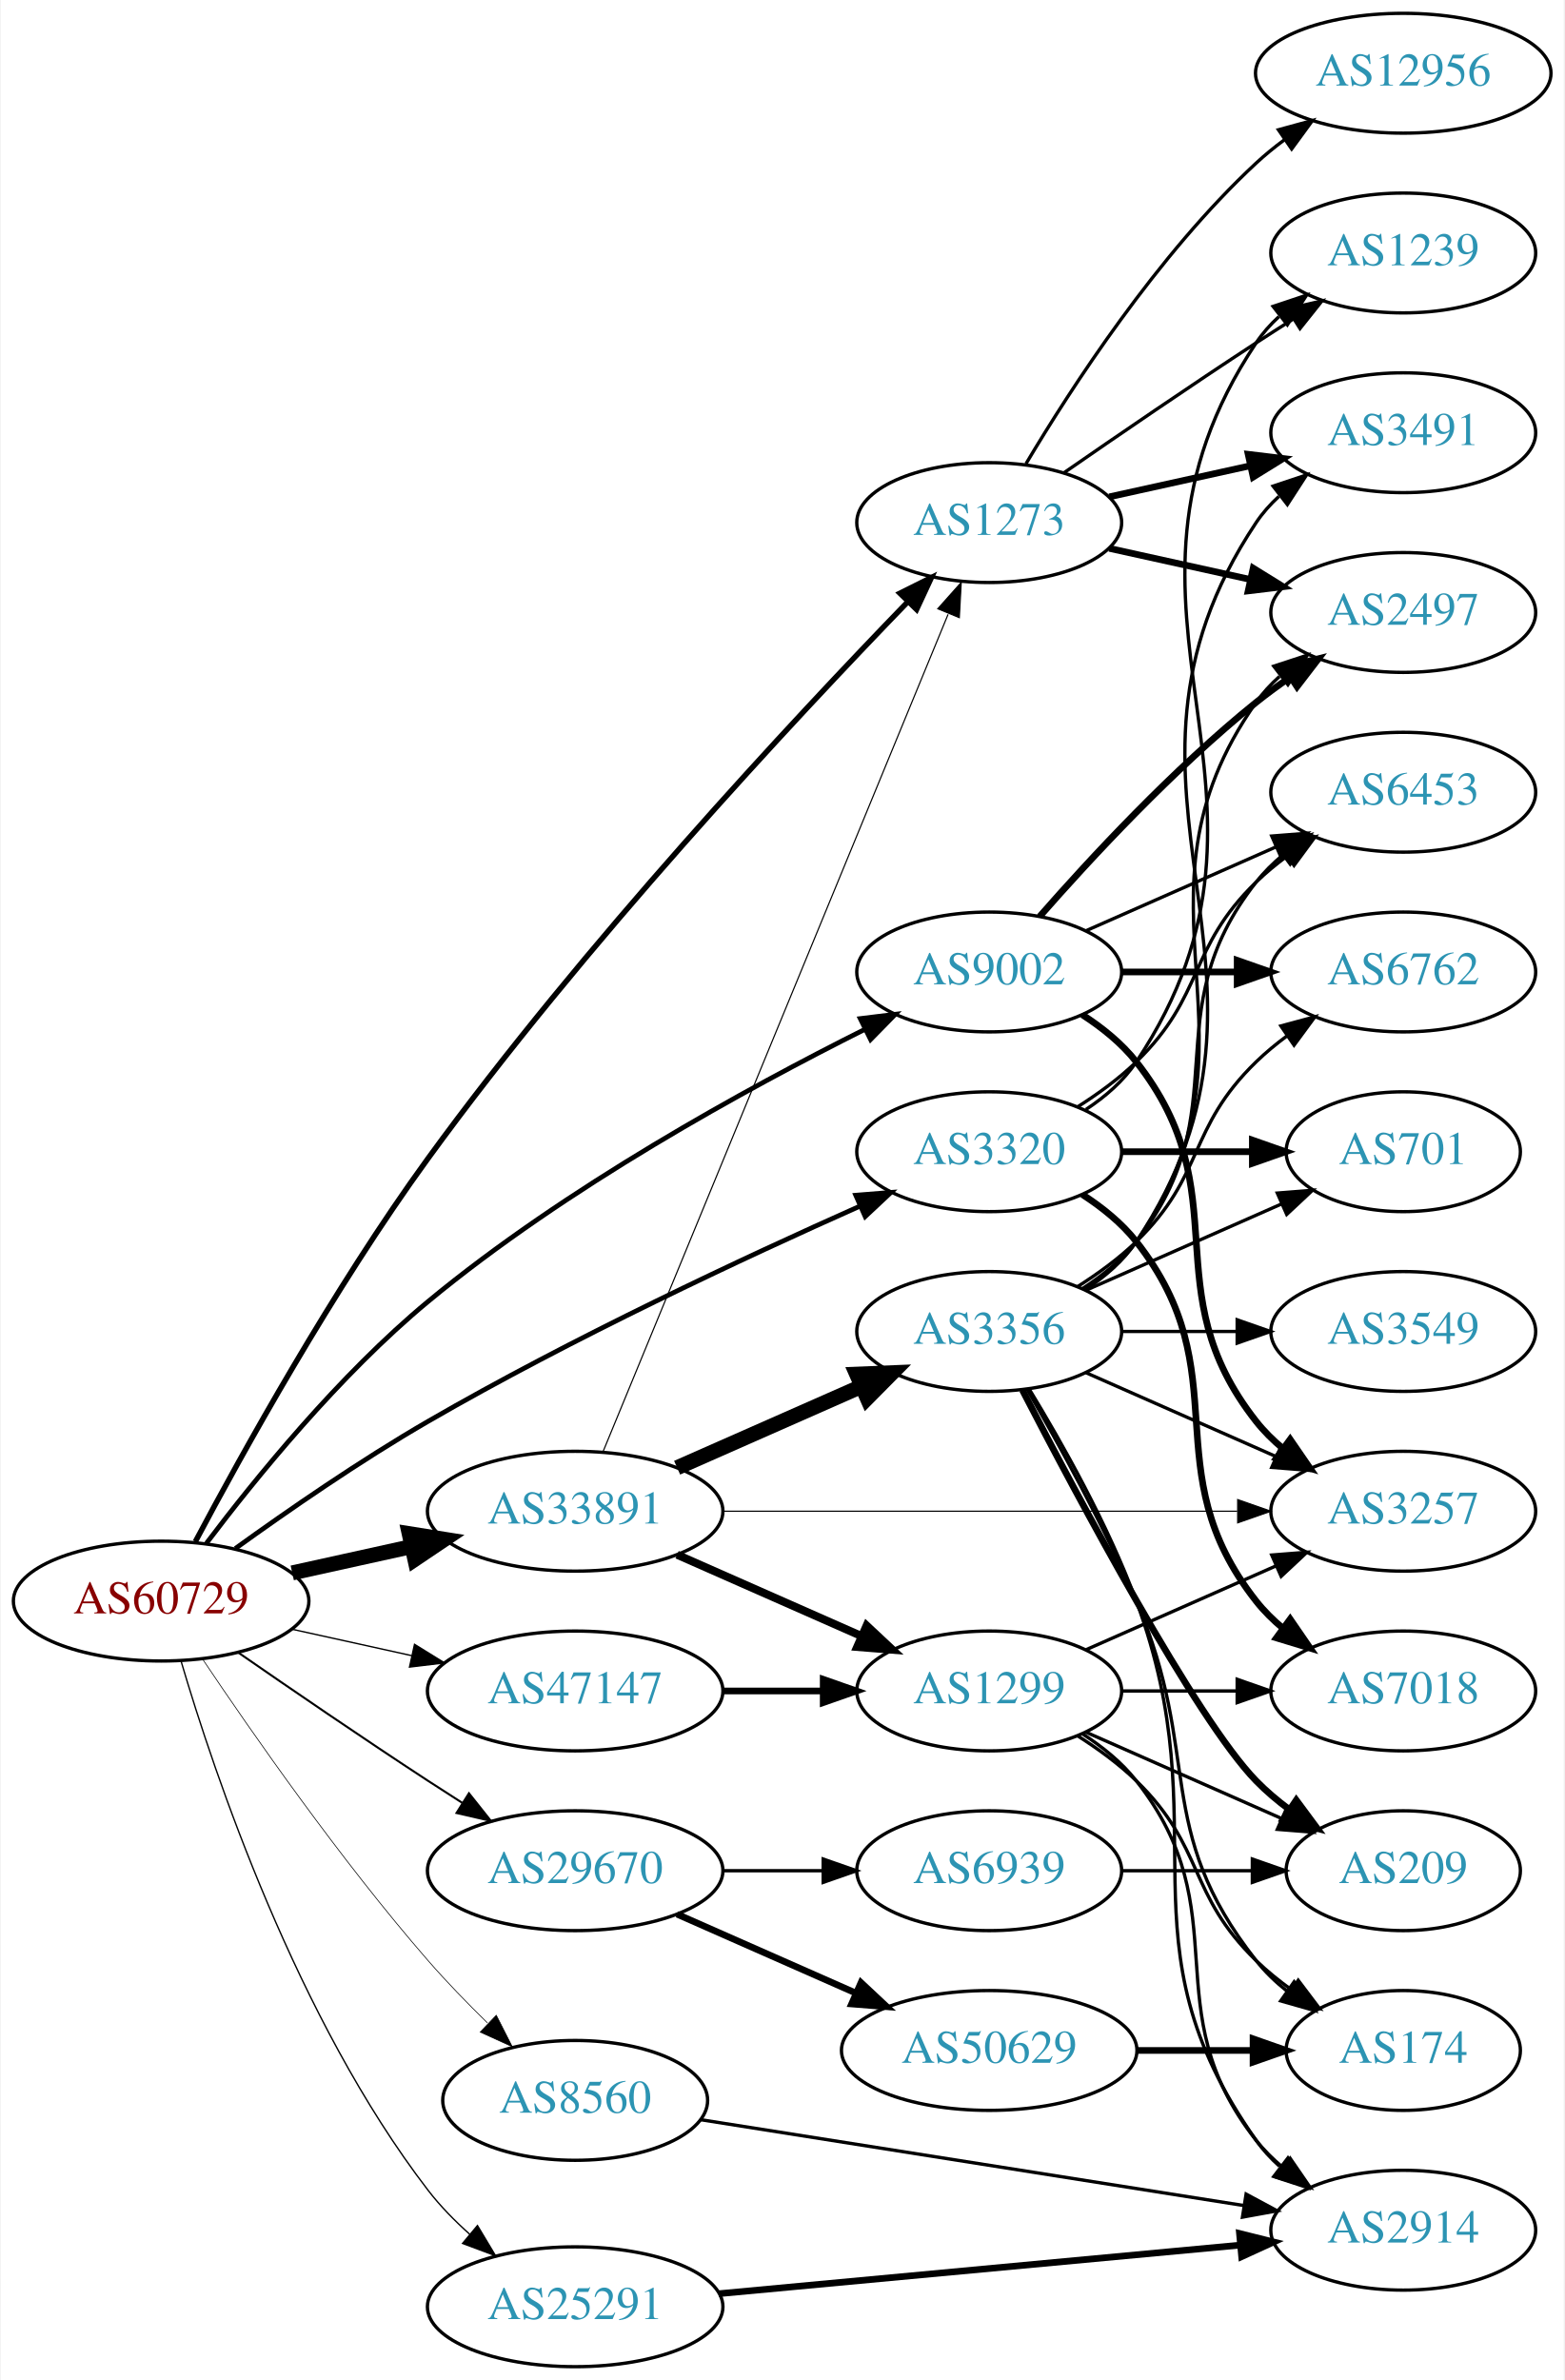
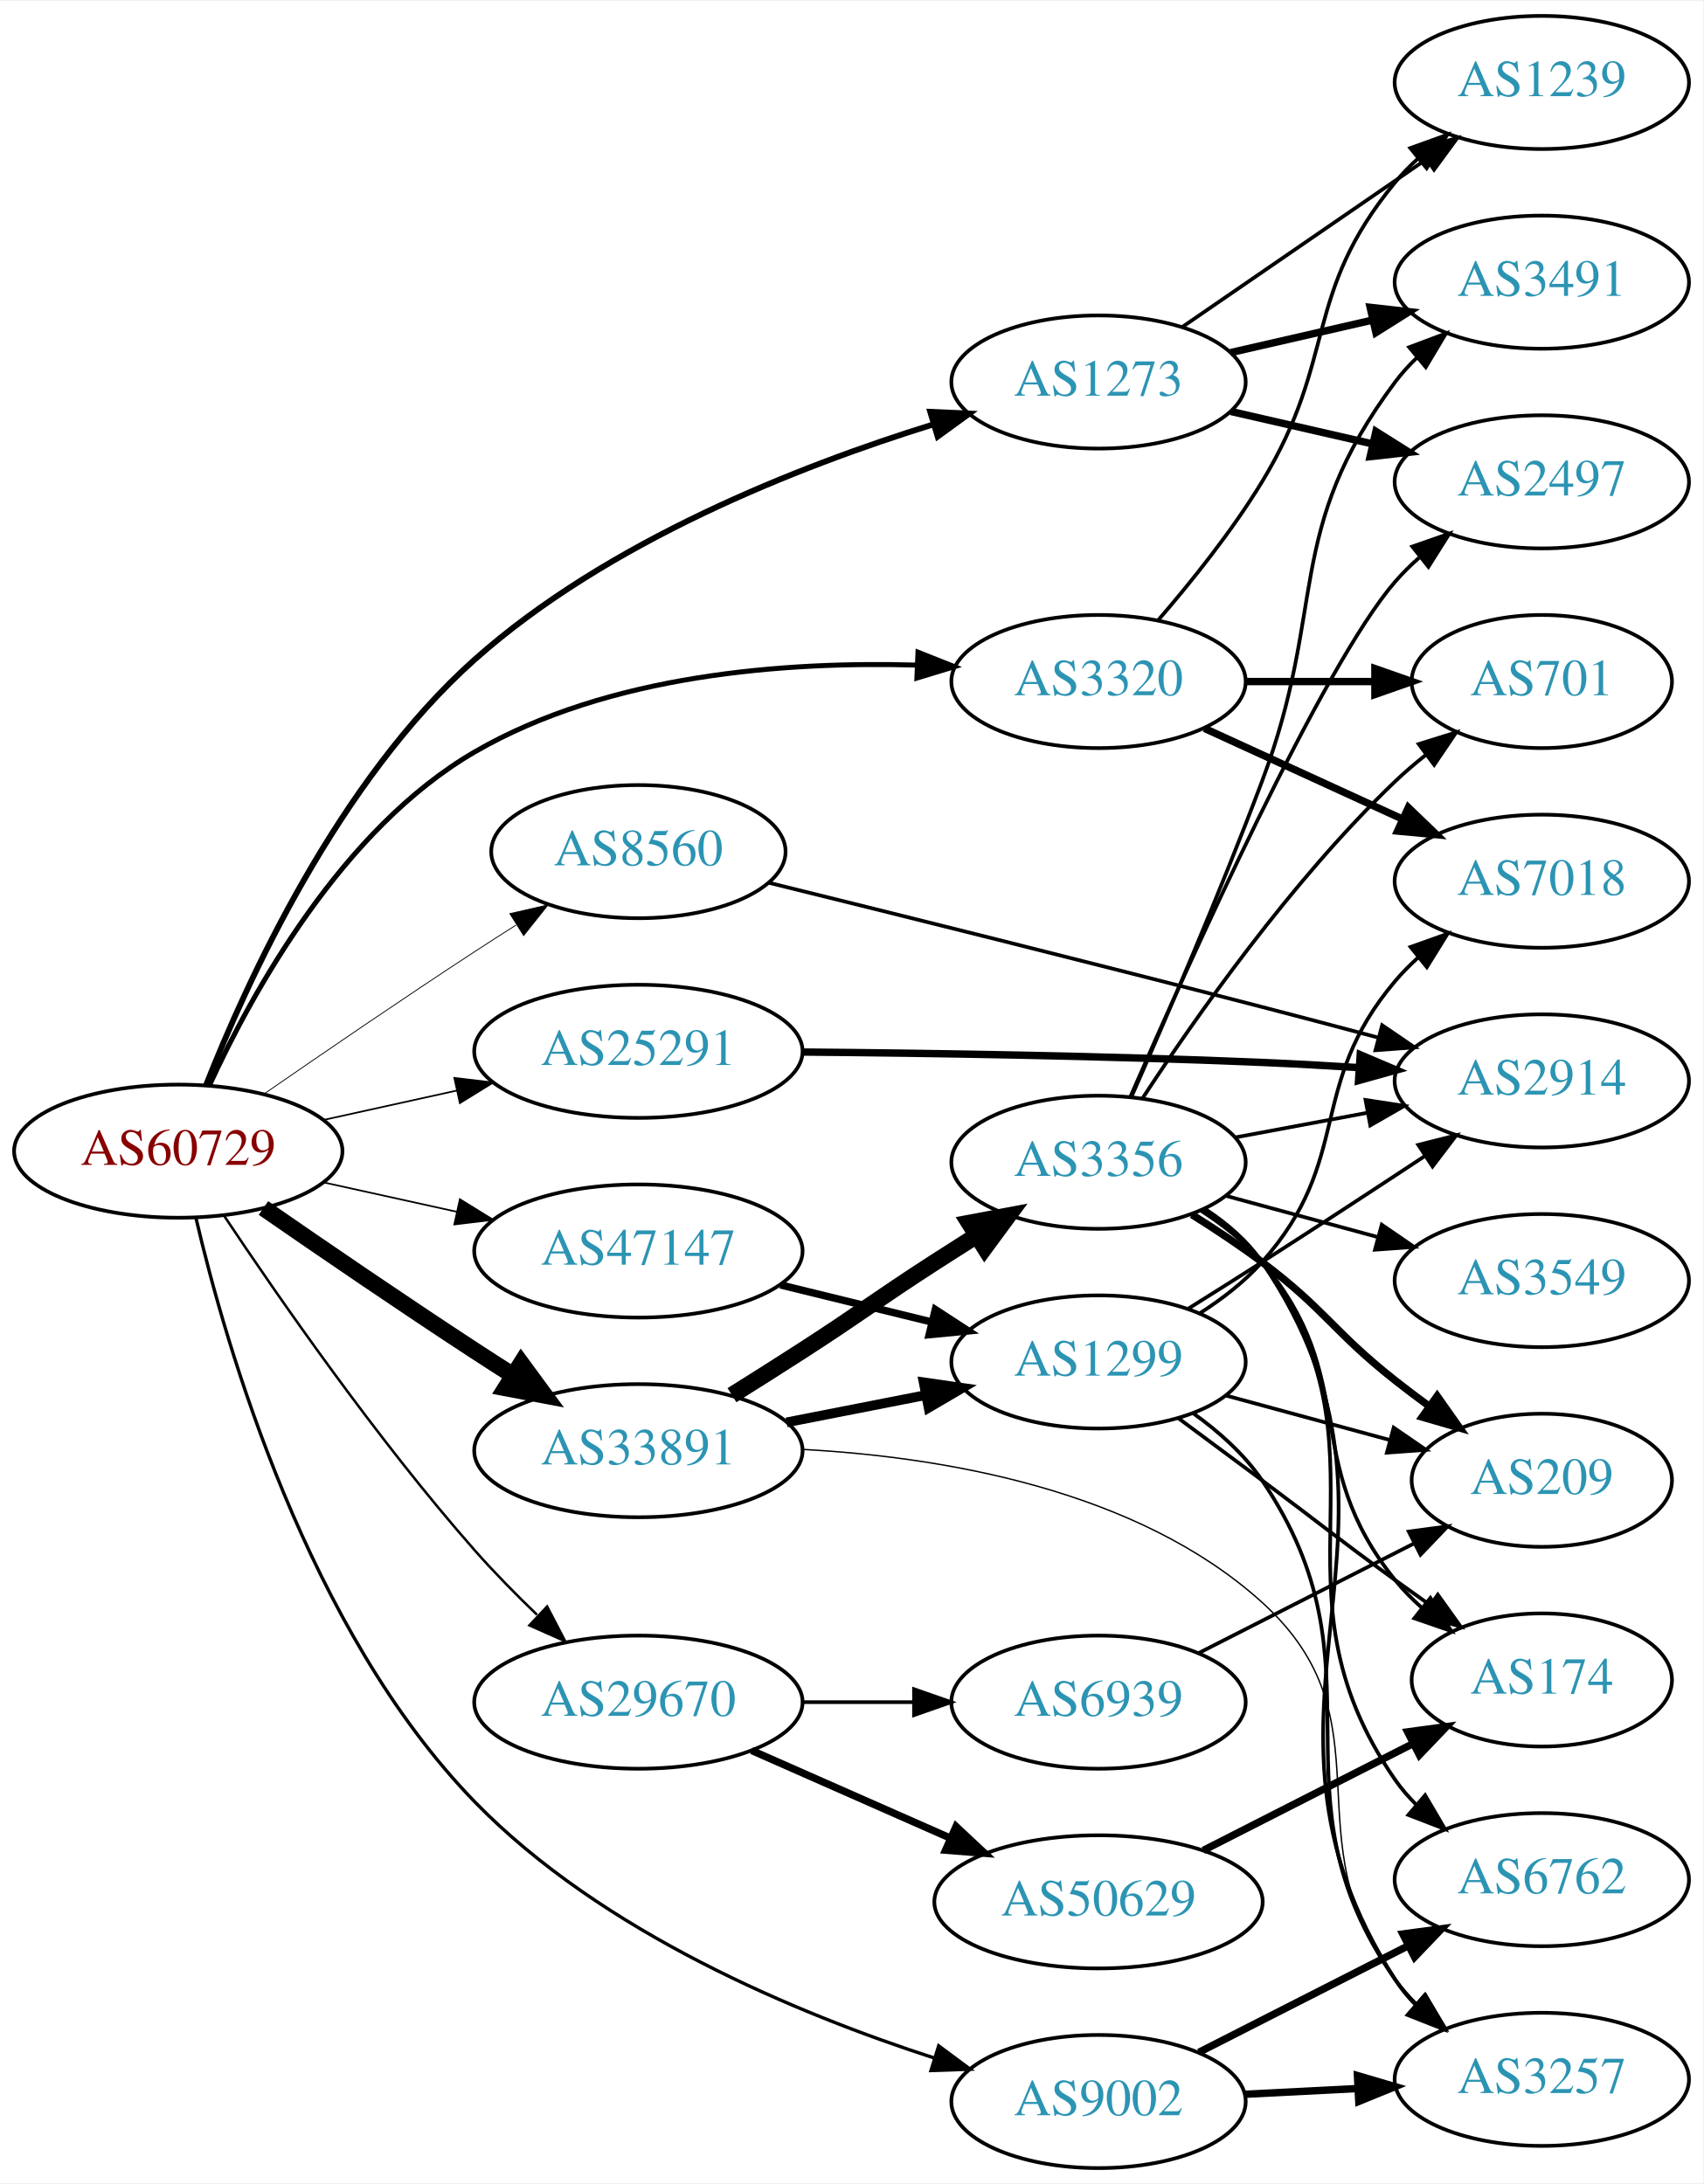
- <svg xmlns="http://www.w3.org/2000/svg" xmlns:xlink="http://www.w3.org/1999/xlink" width="470pt" height="715pt" viewBox="0.00 0.00 469.57 715.00">
-   <g id="graph0" class="graph" transform="scale(1 1) rotate(0) translate(4 711)">
-     <polygon fill="white" stroke="none" points="-4,4 -4,-711 465.569,-711 465.569,4 -4,4" />
+ <svg xmlns="http://www.w3.org/2000/svg" xmlns:xlink="http://www.w3.org/1999/xlink" width="460pt" height="590pt" viewBox="0.00 0.00 460.47 590.00">
+   <g id="graph0" class="graph" transform="scale(1 1) rotate(0) translate(4 586)">
+     <polygon fill="white" stroke="none" points="-4,4 -4,-586 456.469,-586 456.469,4 -4,4" />
    <g id="node1" class="node">
      <g id="a_node1">
        <a xlink:href="/asn/60729" xlink:title="AS60729 ~ Zwiebelfreunde e.V. [AT]">
-           <ellipse fill="#ffffff" stroke="black" cx="44.196" cy="-230" rx="44.393" ry="18" />
-           <text text-anchor="middle" x="44.196" y="-226.3" font-family="Times,serif" font-size="14.00" fill="#880000">AS60729</text>
+           <ellipse fill="#ffffff" stroke="black" cx="44.196" cy="-275" rx="44.393" ry="18" />
+           <text text-anchor="middle" x="44.196" y="-271.3" font-family="Times,serif" font-size="14.00" fill="#880000">AS60729</text>
        </a>
      </g>
    </g>
    <g id="node2" class="node">
      <g id="a_node2">
        <a xlink:href="/asn/1273" xlink:title="AS1273 ~ Vodafone Group PLC [EU]">
-           <ellipse fill="#ffffff" stroke="black" cx="292.98" cy="-554" rx="39.794" ry="18" />
-           <text text-anchor="middle" x="292.98" y="-550.3" font-family="Times,serif" font-size="14.00" fill="#2c94b3">AS1273</text>
+           <ellipse fill="#ffffff" stroke="black" cx="292.98" cy="-483" rx="39.794" ry="18" />
+           <text text-anchor="middle" x="292.98" y="-479.3" font-family="Times,serif" font-size="14.00" fill="#2c94b3">AS1273</text>
        </a>
      </g>
    </g>
    <g id="edge1" class="edge">
-       <path fill="none" stroke="black" stroke-width="1.636" d="M54.47,-247.861C68.349,-274.016 95.947,-323.875 124.392,-363 170.939,-427.023 234.565,-495.129 268.463,-530.143" />
-       <polygon fill="black" stroke="black" stroke-width="1.636" points="266.142,-532.776 275.624,-537.503 271.159,-527.895 266.142,-532.776" />
+       <path fill="none" stroke="black" stroke-width="1.575" d="M51.7,-292.843C62.702,-320.8 87.455,-375.126 124.392,-408 160.196,-439.865 211.756,-460.172 248.212,-471.505" />
+       <polygon fill="black" stroke="black" stroke-width="1.575" points="247.484,-474.941 258.068,-474.466 249.498,-468.237 247.484,-474.941" />
    </g>
    <g id="node3" class="node">
      <g id="a_node3">
        <a xlink:href="/asn/3320" xlink:title="AS3320 ~ DTAG [DE]">
-           <ellipse fill="#ffffff" stroke="black" cx="292.98" cy="-365" rx="39.794" ry="18" />
-           <text text-anchor="middle" x="292.98" y="-361.3" font-family="Times,serif" font-size="14.00" fill="#2c94b3">AS3320</text>
+           <ellipse fill="#ffffff" stroke="black" cx="292.98" cy="-402" rx="39.794" ry="18" />
+           <text text-anchor="middle" x="292.98" y="-398.3" font-family="Times,serif" font-size="14.00" fill="#2c94b3">AS3320</text>
        </a>
      </g>
    </g>
    <g id="edge2" class="edge">
-       <path fill="none" stroke="black" stroke-width="1.432" d="M66.486,-245.789C82.118,-257.065 104.08,-272.253 124.392,-284 167.606,-308.992 219.689,-333.316 254.203,-348.678" />
-       <polygon fill="black" stroke="black" stroke-width="1.432" points="252.889,-351.924 263.45,-352.767 255.72,-345.522 252.889,-351.924" />
+       <path fill="none" stroke="black" stroke-width="1.35" d="M52.609,-292.768C64.014,-317.639 88.388,-362.123 124.392,-383 160.589,-403.989 208.592,-407.466 243.943,-406.442" />
+       <polygon fill="black" stroke="black" stroke-width="1.35" points="244.174,-409.936 254.019,-406.02 243.881,-402.942 244.174,-409.936" />
    </g>
    <g id="node4" class="node">
      <g id="a_node4">
        <a xlink:href="/asn/8560" xlink:title="AS8560 ~ Brauerstrasse 48 [DE]">
-           <ellipse fill="#ffffff" stroke="black" cx="168.588" cy="-80" rx="39.794" ry="18" />
-           <text text-anchor="middle" x="168.588" y="-76.3" font-family="Times,serif" font-size="14.00" fill="#2c94b3">AS8560</text>
+           <ellipse fill="#ffffff" stroke="black" cx="168.588" cy="-356" rx="39.794" ry="18" />
+           <text text-anchor="middle" x="168.588" y="-352.3" font-family="Times,serif" font-size="14.00" fill="#2c94b3">AS8560</text>
        </a>
      </g>
    </g>
    <g id="edge3" class="edge">
-       <path fill="none" stroke="black" stroke-width="0.205" d="M56.701,-212.492C71.414,-190.551 98.14,-152.169 124.392,-122 129.896,-115.675 136.188,-109.193 142.235,-103.273" />
-       <polygon fill="black" stroke="black" stroke-width="0.205" points="144.89,-105.576 149.686,-96.129 140.046,-100.523 144.89,-105.576" />
+       <path fill="none" stroke="black" stroke-width="0.225" d="M67.227,-290.367C83.029,-301.305 104.886,-316.261 124.392,-329 127.974,-331.339 131.745,-333.759 135.505,-336.144" />
+       <polygon fill="black" stroke="black" stroke-width="0.225" points="133.838,-339.231 144.166,-341.596 137.567,-333.307 133.838,-339.231" />
    </g>
    <g id="node5" class="node">
      <g id="a_node5">
        <a xlink:href="/asn/9002" xlink:title="AS9002 ~ RETN Limited [EU]">
-           <ellipse fill="#ffffff" stroke="black" cx="292.98" cy="-419" rx="39.794" ry="18" />
-           <text text-anchor="middle" x="292.98" y="-415.3" font-family="Times,serif" font-size="14.00" fill="#2c94b3">AS9002</text>
+           <ellipse fill="#ffffff" stroke="black" cx="292.98" cy="-18" rx="39.794" ry="18" />
+           <text text-anchor="middle" x="292.98" y="-14.3" font-family="Times,serif" font-size="14.00" fill="#2c94b3">AS9002</text>
        </a>
      </g>
    </g>
    <g id="edge4" class="edge">
-       <path fill="none" stroke="black" stroke-width="1.432" d="M57.81,-247.382C72.378,-266.669 97.776,-297.971 124.392,-320 165.735,-354.217 220.277,-384.079 255.732,-401.822" />
-       <polygon fill="black" stroke="black" stroke-width="1.432" points="254.241,-404.989 264.757,-406.283 257.343,-398.714 254.241,-404.989" />
+       <path fill="none" stroke="black" stroke-width="0.9" d="M48.968,-256.96C57.069,-222.243 79.179,-145.469 124.392,-99 158.732,-63.706 211.57,-41.73 248.717,-29.722" />
+       <polygon fill="black" stroke="black" stroke-width="0.9" points="249.772,-33.059 258.275,-26.739 247.687,-26.377 249.772,-33.059" />
    </g>
    <g id="node6" class="node">
      <g id="a_node6">
        <a xlink:href="/asn/25291" xlink:title="AS25291 ~ SysEleven GmbH [DE]">
-           <ellipse fill="#ffffff" stroke="black" cx="168.588" cy="-18" rx="44.393" ry="18" />
-           <text text-anchor="middle" x="168.588" y="-14.3" font-family="Times,serif" font-size="14.00" fill="#2c94b3">AS25291</text>
+           <ellipse fill="#ffffff" stroke="black" cx="168.588" cy="-302" rx="44.393" ry="18" />
+           <text text-anchor="middle" x="168.588" y="-298.3" font-family="Times,serif" font-size="14.00" fill="#2c94b3">AS25291</text>
        </a>
      </g>
    </g>
    <g id="edge5" class="edge">
-       <path fill="none" stroke="black" stroke-width="0.409" d="M50.185,-211.953C60.15,-178.187 85.004,-104.249 124.392,-53 128.009,-48.293 132.382,-43.828 136.937,-39.76" />
-       <polygon fill="black" stroke="black" stroke-width="0.409" points="139.231,-42.405 144.677,-33.316 134.752,-37.025 139.231,-42.405" />
+       <path fill="none" stroke="black" stroke-width="0.45" d="M83.586,-283.469C94.978,-285.982 107.6,-288.767 119.525,-291.397" />
+       <polygon fill="black" stroke="black" stroke-width="0.45" points="118.815,-294.825 129.335,-293.561 120.323,-287.989 118.815,-294.825" />
    </g>
    <g id="node7" class="node">
      <g id="a_node7">
        <a xlink:href="/asn/29670" xlink:title="AS29670 ~ Individual Network Berlin e.V. [DE]">
-           <ellipse fill="#ffffff" stroke="black" cx="168.588" cy="-149" rx="44.393" ry="18" />
-           <text text-anchor="middle" x="168.588" y="-145.3" font-family="Times,serif" font-size="14.00" fill="#2c94b3">AS29670</text>
+           <ellipse fill="#ffffff" stroke="black" cx="168.588" cy="-126" rx="44.393" ry="18" />
+           <text text-anchor="middle" x="168.588" y="-122.3" font-family="Times,serif" font-size="14.00" fill="#2c94b3">AS29670</text>
        </a>
      </g>
    </g>
    <g id="edge6" class="edge">
-       <path fill="none" stroke="black" stroke-width="0.614" d="M67.227,-214.633C83.029,-203.695 104.886,-188.739 124.392,-176 127.713,-173.831 131.195,-171.594 134.681,-169.379" />
-       <polygon fill="black" stroke="black" stroke-width="0.614" points="136.671,-172.262 143.264,-163.968 132.938,-166.34 136.671,-172.262" />
+       <path fill="none" stroke="black" stroke-width="0.675" d="M56.643,-257.44C71.295,-235.447 97.959,-197.01 124.392,-167 129.56,-161.132 135.445,-155.153 141.171,-149.641" />
+       <polygon fill="black" stroke="black" stroke-width="0.675" points="143.912,-151.868 148.8,-142.468 139.117,-146.768 143.912,-151.868" />
    </g>
    <g id="node8" class="node">
      <g id="a_node8">
        <a xlink:href="/asn/33891" xlink:title="AS33891 ~ CORE-BACKBONE GMBH GLOBAL NETWORK [DE]">
-           <ellipse fill="#ffffff" stroke="black" cx="168.588" cy="-257" rx="44.393" ry="18" />
-           <text text-anchor="middle" x="168.588" y="-253.3" font-family="Times,serif" font-size="14.00" fill="#2c94b3">AS33891</text>
+           <ellipse fill="#ffffff" stroke="black" cx="168.588" cy="-194" rx="44.393" ry="18" />
+           <text text-anchor="middle" x="168.588" y="-190.3" font-family="Times,serif" font-size="14.00" fill="#2c94b3">AS33891</text>
        </a>
      </g>
    </g>
    <g id="edge7" class="edge">
-       <path fill="none" stroke="black" stroke-width="4.5" d="M83.586,-238.469C94.978,-240.982 107.6,-243.767 119.525,-246.397" />
-       <polygon fill="black" stroke="black" stroke-width="4.5" points="118.721,-250.252 129.335,-248.561 120.418,-242.562 118.721,-250.252" />
+       <path fill="none" stroke="black" stroke-width="4.5" d="M67.227,-259.633C83.029,-248.695 104.886,-233.739 124.392,-221 127.713,-218.831 131.195,-216.594 134.681,-214.379" />
+       <polygon fill="black" stroke="black" stroke-width="4.5" points="136.904,-217.632 143.264,-208.968 132.704,-210.97 136.904,-217.632" />
    </g>
    <g id="node9" class="node">
      <g id="a_node9">
        <a xlink:href="/asn/47147" xlink:title="AS47147 ~ ANEXIA Internetdienstleistungs GmbH [AT]">
-           <ellipse fill="#ffffff" stroke="black" cx="168.588" cy="-203" rx="44.393" ry="18" />
-           <text text-anchor="middle" x="168.588" y="-199.3" font-family="Times,serif" font-size="14.00" fill="#2c94b3">AS47147</text>
+           <ellipse fill="#ffffff" stroke="black" cx="168.588" cy="-248" rx="44.393" ry="18" />
+           <text text-anchor="middle" x="168.588" y="-244.3" font-family="Times,serif" font-size="14.00" fill="#2c94b3">AS47147</text>
        </a>
      </g>
    </g>
    <g id="edge8" class="edge">
-       <path fill="none" stroke="black" stroke-width="0.409" d="M83.586,-221.531C94.978,-219.018 107.6,-216.233 119.525,-213.603" />
-       <polygon fill="black" stroke="black" stroke-width="0.409" points="120.323,-217.011 129.335,-211.439 118.815,-210.175 120.323,-217.011" />
+       <path fill="none" stroke="black" stroke-width="0.45" d="M83.586,-266.531C94.978,-264.018 107.6,-261.233 119.525,-258.603" />
+       <polygon fill="black" stroke="black" stroke-width="0.45" points="120.323,-262.011 129.335,-256.439 118.815,-255.175 120.323,-262.011" />
    </g>
    <g id="node10" class="node">
      <g id="a_node10">
-         <a xlink:href="/asn/12956" xlink:title="AS12956 ~ TELXIUS [ES]">
-           <ellipse fill="#ffffff" stroke="black" cx="417.373" cy="-689" rx="44.393" ry="18" />
-           <text text-anchor="middle" x="417.373" y="-685.3" font-family="Times,serif" font-size="14.00" fill="#2c94b3">AS12956</text>
+         <a xlink:href="/asn/1239" xlink:title="AS1239 ~ Sprint [US]">
+           <ellipse fill="#ffffff" stroke="black" cx="412.823" cy="-564" rx="39.794" ry="18" />
+           <text text-anchor="middle" x="412.823" y="-560.3" font-family="Times,serif" font-size="14.00" fill="#2c94b3">AS1239</text>
        </a>
      </g>
    </g>
    <g id="edge9" class="edge">
-       <path fill="none" stroke="black" d="M304.026,-571.671C317.597,-594.472 343.529,-634.472 373.176,-662 375.783,-664.42 378.637,-666.746 381.595,-668.948" />
-       <polygon fill="black" stroke="black" points="379.873,-672.012 390.095,-674.8 383.843,-666.246 379.873,-672.012" />
+       <path fill="none" stroke="black" d="M315.595,-497.857C334.083,-510.565 360.897,-528.995 381.526,-543.175" />
+       <polygon fill="black" stroke="black" points="379.723,-546.183 389.947,-548.963 383.688,-540.414 379.723,-546.183" />
    </g>
    <g id="node11" class="node">
      <g id="a_node11">
-         <a xlink:href="/asn/3491" xlink:title="AS3491 ~ PCCW Global, Inc. [US]">
-           <ellipse fill="#ffffff" stroke="black" cx="417.373" cy="-581" rx="39.794" ry="18" />
-           <text text-anchor="middle" x="417.373" y="-577.3" font-family="Times,serif" font-size="14.00" fill="#2c94b3">AS3491</text>
+         <a xlink:href="/asn/2497" xlink:title="AS2497 ~ Internet Initiative Japan Inc. [JP]">
+           <ellipse fill="#ffffff" stroke="black" cx="412.823" cy="-456" rx="39.794" ry="18" />
+           <text text-anchor="middle" x="412.823" y="-452.3" font-family="Times,serif" font-size="14.00" fill="#2c94b3">AS2497</text>
        </a>
      </g>
    </g>
    <g id="edge10" class="edge">
-       <path fill="none" stroke="black" stroke-width="2" d="M329.053,-561.737C342.24,-564.646 357.42,-567.995 371.386,-571.076" />
-       <polygon fill="black" stroke="black" stroke-width="2" points="370.776,-574.525 381.295,-573.262 372.284,-567.69 370.776,-574.525" />
+       <path fill="none" stroke="black" stroke-width="2" d="M328.7,-475.045C340.7,-472.296 354.32,-469.175 367.013,-466.267" />
+       <polygon fill="black" stroke="black" stroke-width="2" points="367.979,-469.636 376.945,-463.991 366.415,-462.813 367.979,-469.636" />
    </g>
    <g id="node12" class="node">
      <g id="a_node12">
-         <a xlink:href="/asn/2497" xlink:title="AS2497 ~ Internet Initiative Japan Inc. [JP]">
-           <ellipse fill="#ffffff" stroke="black" cx="417.373" cy="-527" rx="39.794" ry="18" />
-           <text text-anchor="middle" x="417.373" y="-523.3" font-family="Times,serif" font-size="14.00" fill="#2c94b3">AS2497</text>
+         <a xlink:href="/asn/3491" xlink:title="AS3491 ~ PCCW Global, Inc. [US]">
+           <ellipse fill="#ffffff" stroke="black" cx="412.823" cy="-510" rx="39.794" ry="18" />
+           <text text-anchor="middle" x="412.823" y="-506.3" font-family="Times,serif" font-size="14.00" fill="#2c94b3">AS3491</text>
        </a>
      </g>
    </g>
    <g id="edge11" class="edge">
-       <path fill="none" stroke="black" stroke-width="2" d="M329.053,-546.263C342.24,-543.354 357.42,-540.005 371.386,-536.924" />
-       <polygon fill="black" stroke="black" stroke-width="2" points="372.284,-540.31 381.295,-534.738 370.776,-533.475 372.284,-540.31" />
+       <path fill="none" stroke="black" stroke-width="2" d="M328.7,-490.955C340.7,-493.704 354.32,-496.825 367.013,-499.733" />
+       <polygon fill="black" stroke="black" stroke-width="2" points="366.415,-503.187 376.945,-502.009 367.979,-496.364 366.415,-503.187" />
+     </g>
+     <g id="edge14" class="edge">
+       <path fill="none" stroke="black" d="M309.178,-418.677C318.054,-428.949 329.066,-442.666 337.176,-456 357.649,-489.658 348.112,-506.606 373.176,-537 375.032,-539.25 377.119,-541.396 379.338,-543.424" />
+       <polygon fill="black" stroke="black" points="377.273,-546.256 387.242,-549.844 381.686,-540.823 377.273,-546.256" />
    </g>
    <g id="node13" class="node">
      <g id="a_node13">
-         <a xlink:href="/asn/1239" xlink:title="AS1239 ~ Sprint [US]">
-           <ellipse fill="#ffffff" stroke="black" cx="417.373" cy="-635" rx="39.794" ry="18" />
-           <text text-anchor="middle" x="417.373" y="-631.3" font-family="Times,serif" font-size="14.00" fill="#2c94b3">AS1239</text>
+         <a xlink:href="/asn/7018" xlink:title="AS7018 ~ AT&amp;T Services, Inc. [US]">
+           <ellipse fill="#ffffff" stroke="black" cx="412.823" cy="-348" rx="39.794" ry="18" />
+           <text text-anchor="middle" x="412.823" y="-344.3" font-family="Times,serif" font-size="14.00" fill="#2c94b3">AS7018</text>
        </a>
      </g>
    </g>
    <g id="edge12" class="edge">
-       <path fill="none" stroke="black" d="M315.337,-568.901C331.188,-579.877 353.391,-595.079 373.176,-608 376.758,-610.339 380.529,-612.759 384.289,-615.144" />
-       <polygon fill="black" stroke="black" points="382.623,-618.231 392.95,-620.596 386.352,-612.307 382.623,-618.231" />
-     </g>
-     <g id="edge15" class="edge">
-       <path fill="none" stroke="black" d="M322.035,-377.687C327.84,-381.515 333.346,-386.263 337.176,-392 391.215,-472.944 319.138,-527.056 373.176,-608 375.092,-610.869 377.426,-613.49 380.007,-615.872" />
-       <polygon fill="black" stroke="black" points="378.27,-618.954 388.318,-622.313 382.558,-613.421 378.27,-618.954" />
+       <path fill="none" stroke="black" stroke-width="2" d="M321.609,-389.339C337.566,-382.027 357.837,-372.739 375.119,-364.819" />
+       <polygon fill="black" stroke="black" stroke-width="2" points="376.734,-367.929 384.367,-360.581 373.818,-361.565 376.734,-367.929" />
    </g>
    <g id="node14" class="node">
      <g id="a_node14">
        <a xlink:href="/asn/701" xlink:title="AS701 ~ UUNET [US]">
-           <ellipse fill="#ffffff" stroke="black" cx="417.373" cy="-365" rx="35.194" ry="18" />
-           <text text-anchor="middle" x="417.373" y="-361.3" font-family="Times,serif" font-size="14.00" fill="#2c94b3">AS701</text>
+           <ellipse fill="#ffffff" stroke="black" cx="412.823" cy="-402" rx="35.194" ry="18" />
+           <text text-anchor="middle" x="412.823" y="-398.3" font-family="Times,serif" font-size="14.00" fill="#2c94b3">AS701</text>
        </a>
      </g>
    </g>
    <g id="edge13" class="edge">
-       <path fill="none" stroke="black" stroke-width="2" d="M332.706,-365C345.195,-365 359.134,-365 371.998,-365" />
-       <polygon fill="black" stroke="black" stroke-width="2" points="372.035,-368.5 382.035,-365 372.035,-361.5 372.035,-368.5" />
+       <path fill="none" stroke="black" stroke-width="2" d="M332.893,-402C343.98,-402 356.139,-402 367.522,-402" />
+       <polygon fill="black" stroke="black" stroke-width="2" points="367.703,-405.5 377.703,-402 367.703,-398.5 367.703,-405.5" />
    </g>
    <g id="node15" class="node">
      <g id="a_node15">
-         <a xlink:href="/asn/7018" xlink:title="AS7018 ~ AT&amp;T Services, Inc. [US]">
-           <ellipse fill="#ffffff" stroke="black" cx="417.373" cy="-203" rx="39.794" ry="18" />
-           <text text-anchor="middle" x="417.373" y="-199.3" font-family="Times,serif" font-size="14.00" fill="#2c94b3">AS7018</text>
-         </a>
-       </g>
-     </g>
-     <g id="edge14" class="edge">
-       <path fill="none" stroke="black" stroke-width="2" d="M320.952,-352.145C326.94,-348.28 332.8,-343.559 337.176,-338 368.475,-298.246 341.878,-269.754 373.176,-230 375.502,-227.047 378.245,-224.33 381.204,-221.853" />
-       <polygon fill="black" stroke="black" stroke-width="2" points="383.397,-224.585 389.401,-215.855 379.264,-218.936 383.397,-224.585" />
+         <a xlink:href="/asn/2914" xlink:title="AS2914 ~ NTT America, Inc. [US]">
+           <ellipse fill="#ffffff" stroke="black" cx="412.823" cy="-294" rx="39.794" ry="18" />
+           <text text-anchor="middle" x="412.823" y="-290.3" font-family="Times,serif" font-size="14.00" fill="#2c94b3">AS2914</text>
+         </a>
+       </g>
+     </g>
+     <g id="edge15" class="edge">
+       <path fill="none" stroke="black" d="M203.973,-347.556C237.879,-339.188 291.156,-325.931 337.176,-314 347.306,-311.374 358.193,-308.491 368.435,-305.752" />
+       <polygon fill="black" stroke="black" points="369.659,-309.048 378.41,-303.076 367.845,-302.287 369.659,-309.048" />
    </g>
    <g id="node16" class="node">
      <g id="a_node16">
-         <a xlink:href="/asn/6453" xlink:title="AS6453 ~ TATA COMMUNICATIONS (AMERICA) INC [US]">
-           <ellipse fill="#ffffff" stroke="black" cx="417.373" cy="-473" rx="39.794" ry="18" />
-           <text text-anchor="middle" x="417.373" y="-469.3" font-family="Times,serif" font-size="14.00" fill="#2c94b3">AS6453</text>
+         <a xlink:href="/asn/3257" xlink:title="AS3257 ~ GTT [DE]">
+           <ellipse fill="#ffffff" stroke="black" cx="412.823" cy="-24" rx="39.794" ry="18" />
+           <text text-anchor="middle" x="412.823" y="-20.3" font-family="Times,serif" font-size="14.00" fill="#2c94b3">AS3257</text>
        </a>
      </g>
    </g>
    <g id="edge16" class="edge">
-       <path fill="none" stroke="black" d="M319.509,-378.462C325.672,-382.362 331.974,-386.948 337.176,-392 357.87,-412.094 352.483,-425.906 373.176,-446 376.022,-448.763 379.195,-451.386 382.496,-453.834" />
-       <polygon fill="black" stroke="black" points="380.612,-456.786 390.843,-459.538 384.561,-451.006 380.612,-456.786" />
+       <path fill="none" stroke="black" stroke-width="2" d="M332.566,-19.965C342.333,-20.462 352.949,-21.002 363.144,-21.521" />
+       <polygon fill="black" stroke="black" stroke-width="2" points="362.985,-25.018 373.15,-22.031 363.341,-18.027 362.985,-25.018" />
    </g>
    <g id="node17" class="node">
      <g id="a_node17">
-         <a xlink:href="/asn/2914" xlink:title="AS2914 ~ NTT America, Inc. [US]">
-           <ellipse fill="#ffffff" stroke="black" cx="417.373" cy="-41" rx="39.794" ry="18" />
-           <text text-anchor="middle" x="417.373" y="-37.3" font-family="Times,serif" font-size="14.00" fill="#2c94b3">AS2914</text>
+         <a xlink:href="/asn/6762" xlink:title="AS6762 ~ TELECOM ITALIA SPARKLE S.p.A. [IT]">
+           <ellipse fill="#ffffff" stroke="black" cx="412.823" cy="-78" rx="39.794" ry="18" />
+           <text text-anchor="middle" x="412.823" y="-74.3" font-family="Times,serif" font-size="14.00" fill="#2c94b3">AS6762</text>
        </a>
      </g>
    </g>
    <g id="edge17" class="edge">
-       <path fill="none" stroke="black" d="M206.268,-74.203C249.675,-67.344 322.03,-55.909 369.472,-48.412" />
-       <polygon fill="black" stroke="black" points="370.161,-51.846 379.492,-46.828 369.068,-44.932 370.161,-51.846" />
-     </g>
-     <g id="edge20" class="edge">
-       <path fill="none" stroke="black" stroke-width="2" d="M308.133,-435.663C323.234,-452.894 348.355,-480.024 373.176,-500 376.432,-502.62 379.957,-505.192 383.542,-507.646" />
-       <polygon fill="black" stroke="black" stroke-width="2" points="381.629,-510.577 391.914,-513.121 385.46,-504.719 381.629,-510.577" />
-     </g>
-     <g id="edge19" class="edge">
-       <path fill="none" stroke="black" d="M322.06,-431.389C339.008,-438.866 360.805,-448.483 379.174,-456.588" />
-       <polygon fill="black" stroke="black" points="377.862,-459.834 388.424,-460.669 380.688,-453.43 377.862,-459.834" />
+       <path fill="none" stroke="black" stroke-width="2" d="M320.133,-31.316C336.763,-39.783 358.499,-50.85 376.634,-60.083" />
+       <polygon fill="black" stroke="black" stroke-width="2" points="375.243,-63.303 385.743,-64.721 378.42,-57.065 375.243,-63.303" />
+     </g>
+     <g id="edge18" class="edge">
+       <path fill="none" stroke="black" stroke-width="2" d="M213.01,-301.806C246.854,-301.513 295.02,-300.788 337.176,-299 345.664,-298.64 354.687,-298.138 363.419,-297.589" />
+       <polygon fill="black" stroke="black" stroke-width="2" points="363.735,-301.076 373.484,-296.93 363.277,-294.091 363.735,-301.076" />
    </g>
    <g id="node18" class="node">
      <g id="a_node18">
-         <a xlink:href="/asn/3257" xlink:title="AS3257 ~ GTT [DE]">
-           <ellipse fill="#ffffff" stroke="black" cx="417.373" cy="-257" rx="39.794" ry="18" />
-           <text text-anchor="middle" x="417.373" y="-253.3" font-family="Times,serif" font-size="14.00" fill="#2c94b3">AS3257</text>
-         </a>
-       </g>
-     </g>
-     <g id="edge18" class="edge">
-       <path fill="none" stroke="black" stroke-width="2" d="M320.952,-406.145C326.94,-402.28 332.8,-397.559 337.176,-392 368.475,-352.246 341.878,-323.754 373.176,-284 375.502,-281.047 378.245,-278.33 381.204,-275.853" />
-       <polygon fill="black" stroke="black" stroke-width="2" points="383.397,-278.585 389.401,-269.855 379.264,-272.936 383.397,-278.585" />
+         <a xlink:href="/asn/50629" xlink:title="AS50629 ~ LWLcom GmbH [DE]">
+           <ellipse fill="#ffffff" stroke="black" cx="292.98" cy="-72" rx="44.393" ry="18" />
+           <text text-anchor="middle" x="292.98" y="-68.3" font-family="Times,serif" font-size="14.00" fill="#2c94b3">AS50629</text>
+         </a>
+       </g>
+     </g>
+     <g id="edge19" class="edge">
+       <path fill="none" stroke="black" stroke-width="2" d="M199.216,-112.928C215.333,-105.817 235.473,-96.931 252.865,-89.258" />
+       <polygon fill="black" stroke="black" stroke-width="2" points="254.465,-92.377 262.201,-85.139 251.639,-85.973 254.465,-92.377" />
    </g>
    <g id="node19" class="node">
      <g id="a_node19">
-         <a xlink:href="/asn/6762" xlink:title="AS6762 ~ TELECOM ITALIA SPARKLE S.p.A. [IT]">
-           <ellipse fill="#ffffff" stroke="black" cx="417.373" cy="-419" rx="39.794" ry="18" />
-           <text text-anchor="middle" x="417.373" y="-415.3" font-family="Times,serif" font-size="14.00" fill="#2c94b3">AS6762</text>
-         </a>
-       </g>
-     </g>
-     <g id="edge21" class="edge">
-       <path fill="none" stroke="black" stroke-width="2" d="M332.706,-419C343.644,-419 355.695,-419 367.161,-419" />
-       <polygon fill="black" stroke="black" stroke-width="2" points="367.479,-422.5 377.479,-419 367.479,-415.5 367.479,-422.5" />
+         <a xlink:href="/asn/6939" xlink:title="AS6939 ~ Hurricane Electric LLC [US]">
+           <ellipse fill="#ffffff" stroke="black" cx="292.98" cy="-126" rx="39.794" ry="18" />
+           <text text-anchor="middle" x="292.98" y="-122.3" font-family="Times,serif" font-size="14.00" fill="#2c94b3">AS6939</text>
+         </a>
+       </g>
+     </g>
+     <g id="edge20" class="edge">
+       <path fill="none" stroke="black" d="M213.084,-126C222.773,-126 233.11,-126 243.002,-126" />
+       <polygon fill="black" stroke="black" points="243.105,-129.5 253.105,-126 243.105,-122.5 243.105,-129.5" />
+     </g>
+     <g id="edge23" class="edge">
+       <path fill="none" stroke="black" stroke-width="0.375" d="M213.012,-194.347C250.324,-192.338 303.313,-183.656 337.176,-153 372.816,-120.737 344.077,-89.267 373.176,-51 374.941,-48.679 376.964,-46.481 379.137,-44.417" />
+       <polygon fill="black" stroke="black" stroke-width="0.375" points="381.495,-47.009 386.957,-37.93 377.026,-41.621 381.495,-47.009" />
+     </g>
+     <g id="node21" class="node">
+       <g id="a_node21">
+         <a xlink:href="/asn/3356" xlink:title="AS3356 ~ Level 3 Parent, LLC [US]">
+           <ellipse fill="#ffffff" stroke="black" cx="292.98" cy="-272" rx="39.794" ry="18" />
+           <text text-anchor="middle" x="292.98" y="-268.3" font-family="Times,serif" font-size="14.00" fill="#2c94b3">AS3356</text>
+         </a>
+       </g>
    </g>
    <g id="edge22" class="edge">
-       <path fill="none" stroke="black" stroke-width="2" d="M211.732,-21.928C255.155,-25.975 322.745,-32.274 368.244,-36.514" />
-       <polygon fill="black" stroke="black" stroke-width="2" points="368.171,-40.023 378.452,-37.466 368.82,-33.053 368.171,-40.023" />
+       <path fill="none" stroke="black" stroke-width="4.5" d="M193.884,-209.012C200.071,-212.883 206.692,-217.066 212.784,-221 228.939,-231.431 232.629,-234.569 248.784,-245 252.378,-247.321 256.157,-249.728 259.921,-252.107" />
+       <polygon fill="black" stroke="black" stroke-width="4.5" points="258.024,-255.566 268.587,-257.552 262.214,-248.898 258.024,-255.566" />
+     </g>
+     <g id="node22" class="node">
+       <g id="a_node22">
+         <a xlink:href="/asn/1299" xlink:title="AS1299 ~ Telia Carrier [EU]">
+           <ellipse fill="#ffffff" stroke="black" cx="292.98" cy="-218" rx="39.794" ry="18" />
+           <text text-anchor="middle" x="292.98" y="-214.3" font-family="Times,serif" font-size="14.00" fill="#2c94b3">AS1299</text>
+         </a>
+       </g>
+     </g>
+     <g id="edge24" class="edge">
+       <path fill="none" stroke="black" stroke-width="2.625" d="M208.65,-201.66C220.565,-203.996 233.774,-206.586 246.097,-209.003" />
+       <polygon fill="black" stroke="black" stroke-width="2.625" points="245.706,-212.493 256.193,-210.982 247.053,-205.623 245.706,-212.493" />
+     </g>
+     <g id="edge34" class="edge">
+       <path fill="none" stroke="black" stroke-width="2" d="M206.975,-238.836C219.86,-235.678 234.412,-232.111 247.788,-228.832" />
+       <polygon fill="black" stroke="black" stroke-width="2" points="248.861,-232.173 257.74,-226.393 247.194,-225.374 248.861,-232.173" />
    </g>
    <g id="node20" class="node">
      <g id="a_node20">
-         <a xlink:href="/asn/50629" xlink:title="AS50629 ~ LWLcom GmbH [DE]">
-           <ellipse fill="#ffffff" stroke="black" cx="292.98" cy="-95" rx="44.393" ry="18" />
-           <text text-anchor="middle" x="292.98" y="-91.3" font-family="Times,serif" font-size="14.00" fill="#2c94b3">AS50629</text>
-         </a>
-       </g>
-     </g>
-     <g id="edge23" class="edge">
-       <path fill="none" stroke="black" stroke-width="2" d="M199.216,-135.928C215.333,-128.817 235.473,-119.931 252.865,-112.258" />
-       <polygon fill="black" stroke="black" stroke-width="2" points="254.465,-115.378 262.201,-108.139 251.639,-108.973 254.465,-115.378" />
-     </g>
-     <g id="node21" class="node">
-       <g id="a_node21">
-         <a xlink:href="/asn/6939" xlink:title="AS6939 ~ Hurricane Electric LLC [US]">
-           <ellipse fill="#ffffff" stroke="black" cx="292.98" cy="-149" rx="39.794" ry="18" />
-           <text text-anchor="middle" x="292.98" y="-145.3" font-family="Times,serif" font-size="14.00" fill="#2c94b3">AS6939</text>
-         </a>
-       </g>
-     </g>
-     <g id="edge24" class="edge">
-       <path fill="none" stroke="black" d="M213.084,-149C222.773,-149 233.11,-149 243.002,-149" />
-       <polygon fill="black" stroke="black" points="243.105,-152.5 253.105,-149 243.105,-145.5 243.105,-152.5" />
-     </g>
-     <g id="edge29" class="edge">
-       <path fill="none" stroke="black" stroke-width="0.346" d="M176.878,-274.689C197.407,-324.507 255.821,-466.254 280.621,-526.436" />
-       <polygon fill="black" stroke="black" stroke-width="0.346" points="277.528,-528.116 284.574,-536.028 284,-525.449 277.528,-528.116" />
-     </g>
-     <g id="edge28" class="edge">
-       <path fill="none" stroke="black" stroke-width="0.346" d="M212.857,-257C256.076,-257 322.399,-257 367.495,-257" />
-       <polygon fill="black" stroke="black" stroke-width="0.346" points="367.625,-260.5 377.625,-257 367.625,-253.5 367.625,-260.5" />
+         <a xlink:href="/asn/174" xlink:title="AS174 ~ Cogent Communications [US]">
+           <ellipse fill="#ffffff" stroke="black" cx="412.823" cy="-132" rx="35.194" ry="18" />
+           <text text-anchor="middle" x="412.823" y="-128.3" font-family="Times,serif" font-size="14.00" fill="#2c94b3">AS174</text>
+         </a>
+       </g>
+     </g>
+     <g id="edge21" class="edge">
+       <path fill="none" stroke="black" stroke-width="2" d="M321.312,-85.916C338.219,-94.524 360.052,-105.641 378.039,-114.799" />
+       <polygon fill="black" stroke="black" stroke-width="2" points="376.548,-117.967 387.047,-119.385 379.724,-111.729 376.548,-117.967" />
    </g>
    <g id="node23" class="node">
      <g id="a_node23">
-         <a xlink:href="/asn/3356" xlink:title="AS3356 ~ Level 3 Parent, LLC [US]">
-           <ellipse fill="#ffffff" stroke="black" cx="292.98" cy="-311" rx="39.794" ry="18" />
-           <text text-anchor="middle" x="292.98" y="-307.3" font-family="Times,serif" font-size="14.00" fill="#2c94b3">AS3356</text>
-         </a>
-       </g>
-     </g>
-     <g id="edge26" class="edge">
-       <path fill="none" stroke="black" stroke-width="4.5" d="M199.216,-270.072C215.81,-277.393 236.67,-286.597 254.403,-294.421" />
-       <polygon fill="black" stroke="black" stroke-width="4.5" points="253.148,-298.171 263.887,-298.605 256.327,-290.966 253.148,-298.171" />
+         <a xlink:href="/asn/209" xlink:title="AS209 ~ CenturyLink Communications, LLC [US]">
+           <ellipse fill="#ffffff" stroke="black" cx="412.823" cy="-186" rx="35.194" ry="18" />
+           <text text-anchor="middle" x="412.823" y="-182.3" font-family="Times,serif" font-size="14.00" fill="#2c94b3">AS209</text>
+         </a>
+       </g>
+     </g>
+     <g id="edge35" class="edge">
+       <path fill="none" stroke="black" d="M320.133,-139.316C337.304,-148.058 359.917,-159.572 378.39,-168.978" />
+       <polygon fill="black" stroke="black" points="376.853,-172.122 387.352,-173.541 380.029,-165.884 376.853,-172.122" />
+     </g>
+     <g id="edge29" class="edge">
+       <path fill="none" stroke="black" d="M301.643,-289.828C317.385,-325.963 353.532,-406.334 373.176,-429 375.136,-431.261 377.325,-433.428 379.636,-435.48" />
+       <polygon fill="black" stroke="black" points="377.813,-438.502 387.818,-441.989 382.172,-433.024 377.813,-438.502" />
+     </g>
+     <g id="edge28" class="edge">
+       <path fill="none" stroke="black" d="M301.883,-289.7C310.875,-310.091 325.786,-344.687 337.176,-375 354.973,-422.363 342.905,-442.458 373.176,-483 374.921,-485.336 376.928,-487.545 379.092,-489.617" />
+       <polygon fill="black" stroke="black" points="376.969,-492.405 386.892,-496.118 381.451,-487.027 376.969,-492.405" />
+     </g>
+     <g id="edge32" class="edge">
+       <path fill="none" stroke="black" d="M304.904,-289.335C319.016,-310.916 345.123,-348.199 373.176,-375 375.74,-377.449 378.542,-379.842 381.429,-382.128" />
+       <polygon fill="black" stroke="black" points="379.547,-385.09 389.661,-388.245 383.722,-379.471 379.547,-385.09" />
+     </g>
+     <g id="edge27" class="edge">
+       <path fill="none" stroke="black" d="M329.977,-278.72C341.18,-280.812 353.694,-283.148 365.499,-285.352" />
+       <polygon fill="black" stroke="black" points="365.168,-288.85 375.64,-287.245 366.453,-281.969 365.168,-288.85" />
+     </g>
+     <g id="edge31" class="edge">
+       <path fill="none" stroke="black" d="M321.959,-259.262C327.767,-255.436 333.294,-250.702 337.176,-245 386.534,-172.515 325.689,-124.724 373.176,-51 374.755,-48.549 376.643,-46.257 378.724,-44.127" />
+       <polygon fill="black" stroke="black" points="381.093,-46.706 386.368,-37.518 376.514,-41.411 381.093,-46.706" />
+     </g>
+     <g id="edge30" class="edge">
+       <path fill="none" stroke="black" d="M321.232,-259.357C327.212,-255.486 332.997,-250.709 337.176,-245 375.127,-193.16 336.565,-157.794 373.176,-105 374.838,-102.604 376.786,-100.352 378.907,-98.25" />
+       <polygon fill="black" stroke="black" points="381.273,-100.833 386.63,-91.693 376.742,-95.498 381.273,-100.833" />
+     </g>
+     <g id="edge33" class="edge">
+       <path fill="none" stroke="black" d="M320.662,-258.907C326.659,-255.05 332.595,-250.392 337.176,-245 364.006,-213.423 347.163,-191.253 373.176,-159 375.283,-156.388 377.706,-153.92 380.291,-151.617" />
+       <polygon fill="black" stroke="black" points="382.7,-154.173 388.371,-145.224 378.357,-148.684 382.7,-154.173" />
+     </g>
+     <g id="edge25" class="edge">
+       <path fill="none" stroke="black" stroke-width="2" d="M318.223,-257.843C324.535,-253.89 331.23,-249.452 337.176,-245 354.313,-232.17 356.373,-226.264 373.176,-213 376.112,-210.683 379.23,-208.333 382.373,-206.036" />
+       <polygon fill="black" stroke="black" stroke-width="2" points="384.533,-208.794 390.64,-200.136 380.467,-203.096 384.533,-208.794" />
    </g>
    <g id="node24" class="node">
      <g id="a_node24">
-         <a xlink:href="/asn/1299" xlink:title="AS1299 ~ Telia Carrier [EU]">
-           <ellipse fill="#ffffff" stroke="black" cx="292.98" cy="-203" rx="39.794" ry="18" />
-           <text text-anchor="middle" x="292.98" y="-199.3" font-family="Times,serif" font-size="14.00" fill="#2c94b3">AS1299</text>
-         </a>
-       </g>
-     </g>
-     <g id="edge27" class="edge">
-       <path fill="none" stroke="black" stroke-width="2.423" d="M199.216,-243.928C215.81,-236.607 236.67,-227.403 254.403,-219.579" />
-       <polygon fill="black" stroke="black" stroke-width="2.423" points="256.151,-222.634 263.887,-215.395 253.325,-216.23 256.151,-222.634" />
+         <a xlink:href="/asn/3549" xlink:title="AS3549 ~ Level 3 Parent, LLC [US]">
+           <ellipse fill="#ffffff" stroke="black" cx="412.823" cy="-240" rx="39.794" ry="18" />
+           <text text-anchor="middle" x="412.823" y="-236.3" font-family="Times,serif" font-size="14.00" fill="#2c94b3">AS3549</text>
+         </a>
+       </g>
+     </g>
+     <g id="edge26" class="edge">
+       <path fill="none" stroke="black" d="M327.434,-262.916C340.123,-259.47 354.762,-255.495 368.249,-251.833" />
+       <polygon fill="black" stroke="black" points="369.552,-255.105 378.286,-249.107 367.718,-248.35 369.552,-255.105" />
+     </g>
+     <g id="edge39" class="edge">
+       <path fill="none" stroke="black" d="M320.488,-231.244C326.491,-235.096 332.473,-239.715 337.176,-245 362.025,-272.919 349.05,-292.454 373.176,-321 375.059,-323.227 377.165,-325.357 379.398,-327.374" />
+       <polygon fill="black" stroke="black" points="377.347,-330.217 387.328,-333.772 381.743,-324.769 377.347,-330.217" />
+     </g>
+     <g id="edge38" class="edge">
+       <path fill="none" stroke="black" d="M317.355,-232.478C323.796,-236.504 330.772,-240.897 337.176,-245 351.739,-254.329 367.785,-264.833 381.257,-273.716" />
+       <polygon fill="black" stroke="black" points="379.423,-276.699 389.696,-279.291 383.281,-270.858 379.423,-276.699" />
    </g>
    <g id="edge40" class="edge">
-       <path fill="none" stroke="black" stroke-width="2" d="M213.084,-203C222.773,-203 233.11,-203 243.002,-203" />
-       <polygon fill="black" stroke="black" stroke-width="2" points="243.105,-206.5 253.105,-203 243.105,-199.5 243.105,-206.5" />
-     </g>
-     <g id="node22" class="node">
-       <g id="a_node22">
-         <a xlink:href="/asn/174" xlink:title="AS174 ~ Cogent Communications [US]">
-           <ellipse fill="#ffffff" stroke="black" cx="417.373" cy="-95" rx="35.194" ry="18" />
-           <text text-anchor="middle" x="417.373" y="-91.3" font-family="Times,serif" font-size="14.00" fill="#2c94b3">AS174</text>
-         </a>
-       </g>
-     </g>
-     <g id="edge25" class="edge">
-       <path fill="none" stroke="black" stroke-width="2" d="M337.476,-95C348.733,-95 360.865,-95 372.159,-95" />
-       <polygon fill="black" stroke="black" stroke-width="2" points="372.247,-98.5 382.246,-95 372.246,-91.5 372.247,-98.5" />
-     </g>
-     <g id="node25" class="node">
-       <g id="a_node25">
-         <a xlink:href="/asn/209" xlink:title="AS209 ~ CenturyLink Communications, LLC [US]">
-           <ellipse fill="#ffffff" stroke="black" cx="417.373" cy="-149" rx="35.194" ry="18" />
-           <text text-anchor="middle" x="417.373" y="-145.3" font-family="Times,serif" font-size="14.00" fill="#2c94b3">AS209</text>
-         </a>
-       </g>
-     </g>
-     <g id="edge41" class="edge">
-       <path fill="none" stroke="black" d="M332.706,-149C345.195,-149 359.134,-149 371.998,-149" />
-       <polygon fill="black" stroke="black" points="372.035,-152.5 382.035,-149 372.035,-145.5 372.035,-152.5" />
-     </g>
-     <g id="edge38" class="edge">
-       <path fill="none" stroke="black" d="M322.035,-323.687C327.84,-327.515 333.346,-332.263 337.176,-338 391.215,-418.944 319.138,-473.056 373.176,-554 375.092,-556.869 377.426,-559.49 380.007,-561.872" />
-       <polygon fill="black" stroke="black" points="378.27,-564.954 388.318,-568.313 382.558,-559.421 378.27,-564.954" />
-     </g>
-     <g id="edge32" class="edge">
-       <path fill="none" stroke="black" d="M321.814,-323.838C327.629,-327.661 333.194,-332.367 337.176,-338 379.756,-398.225 330.597,-439.775 373.176,-500 375.168,-502.816 377.555,-505.401 380.171,-507.76" />
-       <polygon fill="black" stroke="black" points="378.47,-510.865 388.539,-514.162 382.723,-505.306 378.47,-510.865" />
-     </g>
-     <g id="edge33" class="edge">
-       <path fill="none" stroke="black" d="M322.06,-323.389C339.488,-331.078 362.045,-341.031 380.729,-349.274" />
-       <polygon fill="black" stroke="black" points="379.537,-352.573 390.099,-353.408 382.362,-346.169 379.537,-352.573" />
-     </g>
-     <g id="edge39" class="edge">
-       <path fill="none" stroke="black" d="M320.952,-323.855C326.94,-327.72 332.8,-332.441 337.176,-338 368.475,-377.754 341.878,-406.246 373.176,-446 375.502,-448.953 378.245,-451.67 381.204,-454.147" />
-       <polygon fill="black" stroke="black" points="379.264,-457.064 389.401,-460.145 383.397,-451.415 379.264,-457.064" />
-     </g>
-     <g id="edge34" class="edge">
-       <path fill="none" stroke="black" d="M305.033,-293.633C314.76,-277.655 328.662,-253.019 337.176,-230 362.765,-160.825 330.597,-128.225 373.176,-68 375.168,-65.184 377.555,-62.599 380.171,-60.24" />
-       <polygon fill="black" stroke="black" points="382.723,-62.694 388.539,-53.838 378.47,-57.135 382.723,-62.694" />
+       <path fill="none" stroke="black" d="M318.508,-204.171C325.414,-199.232 332.35,-193.102 337.176,-186 372.08,-134.641 337.563,-101.869 373.176,-51 374.849,-48.611 376.804,-46.365 378.931,-44.267" />
+       <polygon fill="black" stroke="black" points="381.296,-46.851 386.664,-37.716 376.771,-41.51 381.296,-46.851" />
+     </g>
+     <g id="edge37" class="edge">
+       <path fill="none" stroke="black" d="M314.652,-202.724C321.794,-197.437 329.843,-191.466 337.176,-186 353.212,-174.047 356.977,-170.729 373.176,-159 376.205,-156.807 379.384,-154.537 382.563,-152.287" />
+       <polygon fill="black" stroke="black" points="384.705,-155.059 390.873,-146.445 380.679,-149.333 384.705,-155.059" />
    </g>
    <g id="edge36" class="edge">
-       <path fill="none" stroke="black" d="M322.06,-298.611C339.008,-291.134 360.805,-281.517 379.174,-273.412" />
-       <polygon fill="black" stroke="black" points="380.688,-276.57 388.424,-269.331 377.862,-270.166 380.688,-276.57" />
-     </g>
-     <g id="edge35" class="edge">
-       <path fill="none" stroke="black" d="M319.509,-324.462C325.672,-328.362 331.974,-332.948 337.176,-338 357.87,-358.094 352.483,-371.906 373.176,-392 376.022,-394.763 379.195,-397.386 382.496,-399.834" />
-       <polygon fill="black" stroke="black" points="380.612,-402.786 390.843,-405.538 384.561,-397.006 380.612,-402.786" />
-     </g>
-     <g id="edge37" class="edge">
-       <path fill="none" stroke="black" d="M304.292,-293.723C313.646,-277.603 327.424,-252.696 337.176,-230 357.151,-183.513 341.878,-161.754 373.176,-122 375.823,-118.639 379.012,-115.583 382.443,-112.839" />
-       <polygon fill="black" stroke="black" points="384.581,-115.614 390.75,-107 380.556,-109.887 384.581,-115.614" />
-     </g>
-     <g id="edge30" class="edge">
-       <path fill="none" stroke="black" stroke-width="2" d="M302.945,-293.413C319.536,-261.289 354.992,-194.703 373.176,-176 376.159,-172.933 379.556,-170.06 383.106,-167.419" />
-       <polygon fill="black" stroke="black" stroke-width="2" points="385.233,-170.205 391.54,-161.692 381.301,-164.414 385.233,-170.205" />
-     </g>
-     <g id="node26" class="node">
-       <g id="a_node26">
-         <a xlink:href="/asn/3549" xlink:title="AS3549 ~ Level 3 Parent, LLC [US]">
-           <ellipse fill="#ffffff" stroke="black" cx="417.373" cy="-311" rx="39.794" ry="18" />
-           <text text-anchor="middle" x="417.373" y="-307.3" font-family="Times,serif" font-size="14.00" fill="#2c94b3">AS3549</text>
-         </a>
-       </g>
-     </g>
-     <g id="edge31" class="edge">
-       <path fill="none" stroke="black" d="M332.706,-311C343.644,-311 355.695,-311 367.161,-311" />
-       <polygon fill="black" stroke="black" points="367.479,-314.5 377.479,-311 367.479,-307.5 367.479,-314.5" />
-     </g>
-     <g id="edge43" class="edge">
-       <path fill="none" stroke="black" d="M332.706,-203C343.644,-203 355.695,-203 367.161,-203" />
-       <polygon fill="black" stroke="black" points="367.479,-206.5 377.479,-203 367.479,-199.5 367.479,-206.5" />
-     </g>
-     <g id="edge44" class="edge">
-       <path fill="none" stroke="black" d="M320.952,-190.145C326.94,-186.28 332.8,-181.559 337.176,-176 368.475,-136.246 341.878,-107.754 373.176,-68 375.502,-65.047 378.245,-62.33 381.204,-59.853" />
-       <polygon fill="black" stroke="black" points="383.397,-62.585 389.401,-53.855 379.264,-56.936 383.397,-62.585" />
-     </g>
-     <g id="edge46" class="edge">
-       <path fill="none" stroke="black" d="M322.06,-215.389C339.008,-222.866 360.805,-232.483 379.174,-240.588" />
-       <polygon fill="black" stroke="black" points="377.862,-243.834 388.424,-244.669 380.688,-237.43 377.862,-243.834" />
-     </g>
-     <g id="edge45" class="edge">
-       <path fill="none" stroke="black" d="M319.509,-189.538C325.672,-185.638 331.974,-181.052 337.176,-176 357.87,-155.906 352.483,-142.094 373.176,-122 376.404,-118.866 380.055,-115.911 383.833,-113.188" />
-       <polygon fill="black" stroke="black" points="385.812,-116.075 392.194,-107.617 381.931,-110.25 385.812,-116.075" />
-     </g>
-     <g id="edge42" class="edge">
-       <path fill="none" stroke="black" d="M322.06,-190.611C339.488,-182.922 362.045,-172.969 380.729,-164.726" />
-       <polygon fill="black" stroke="black" points="382.362,-167.831 390.099,-160.592 379.537,-161.427 382.362,-167.831" />
+       <path fill="none" stroke="black" d="M327.434,-208.916C341.256,-205.162 357.393,-200.78 371.833,-196.859" />
+       <polygon fill="black" stroke="black" points="372.776,-200.23 381.509,-194.232 370.941,-193.475 372.776,-200.23" />
    </g>
  </g>
</svg>
